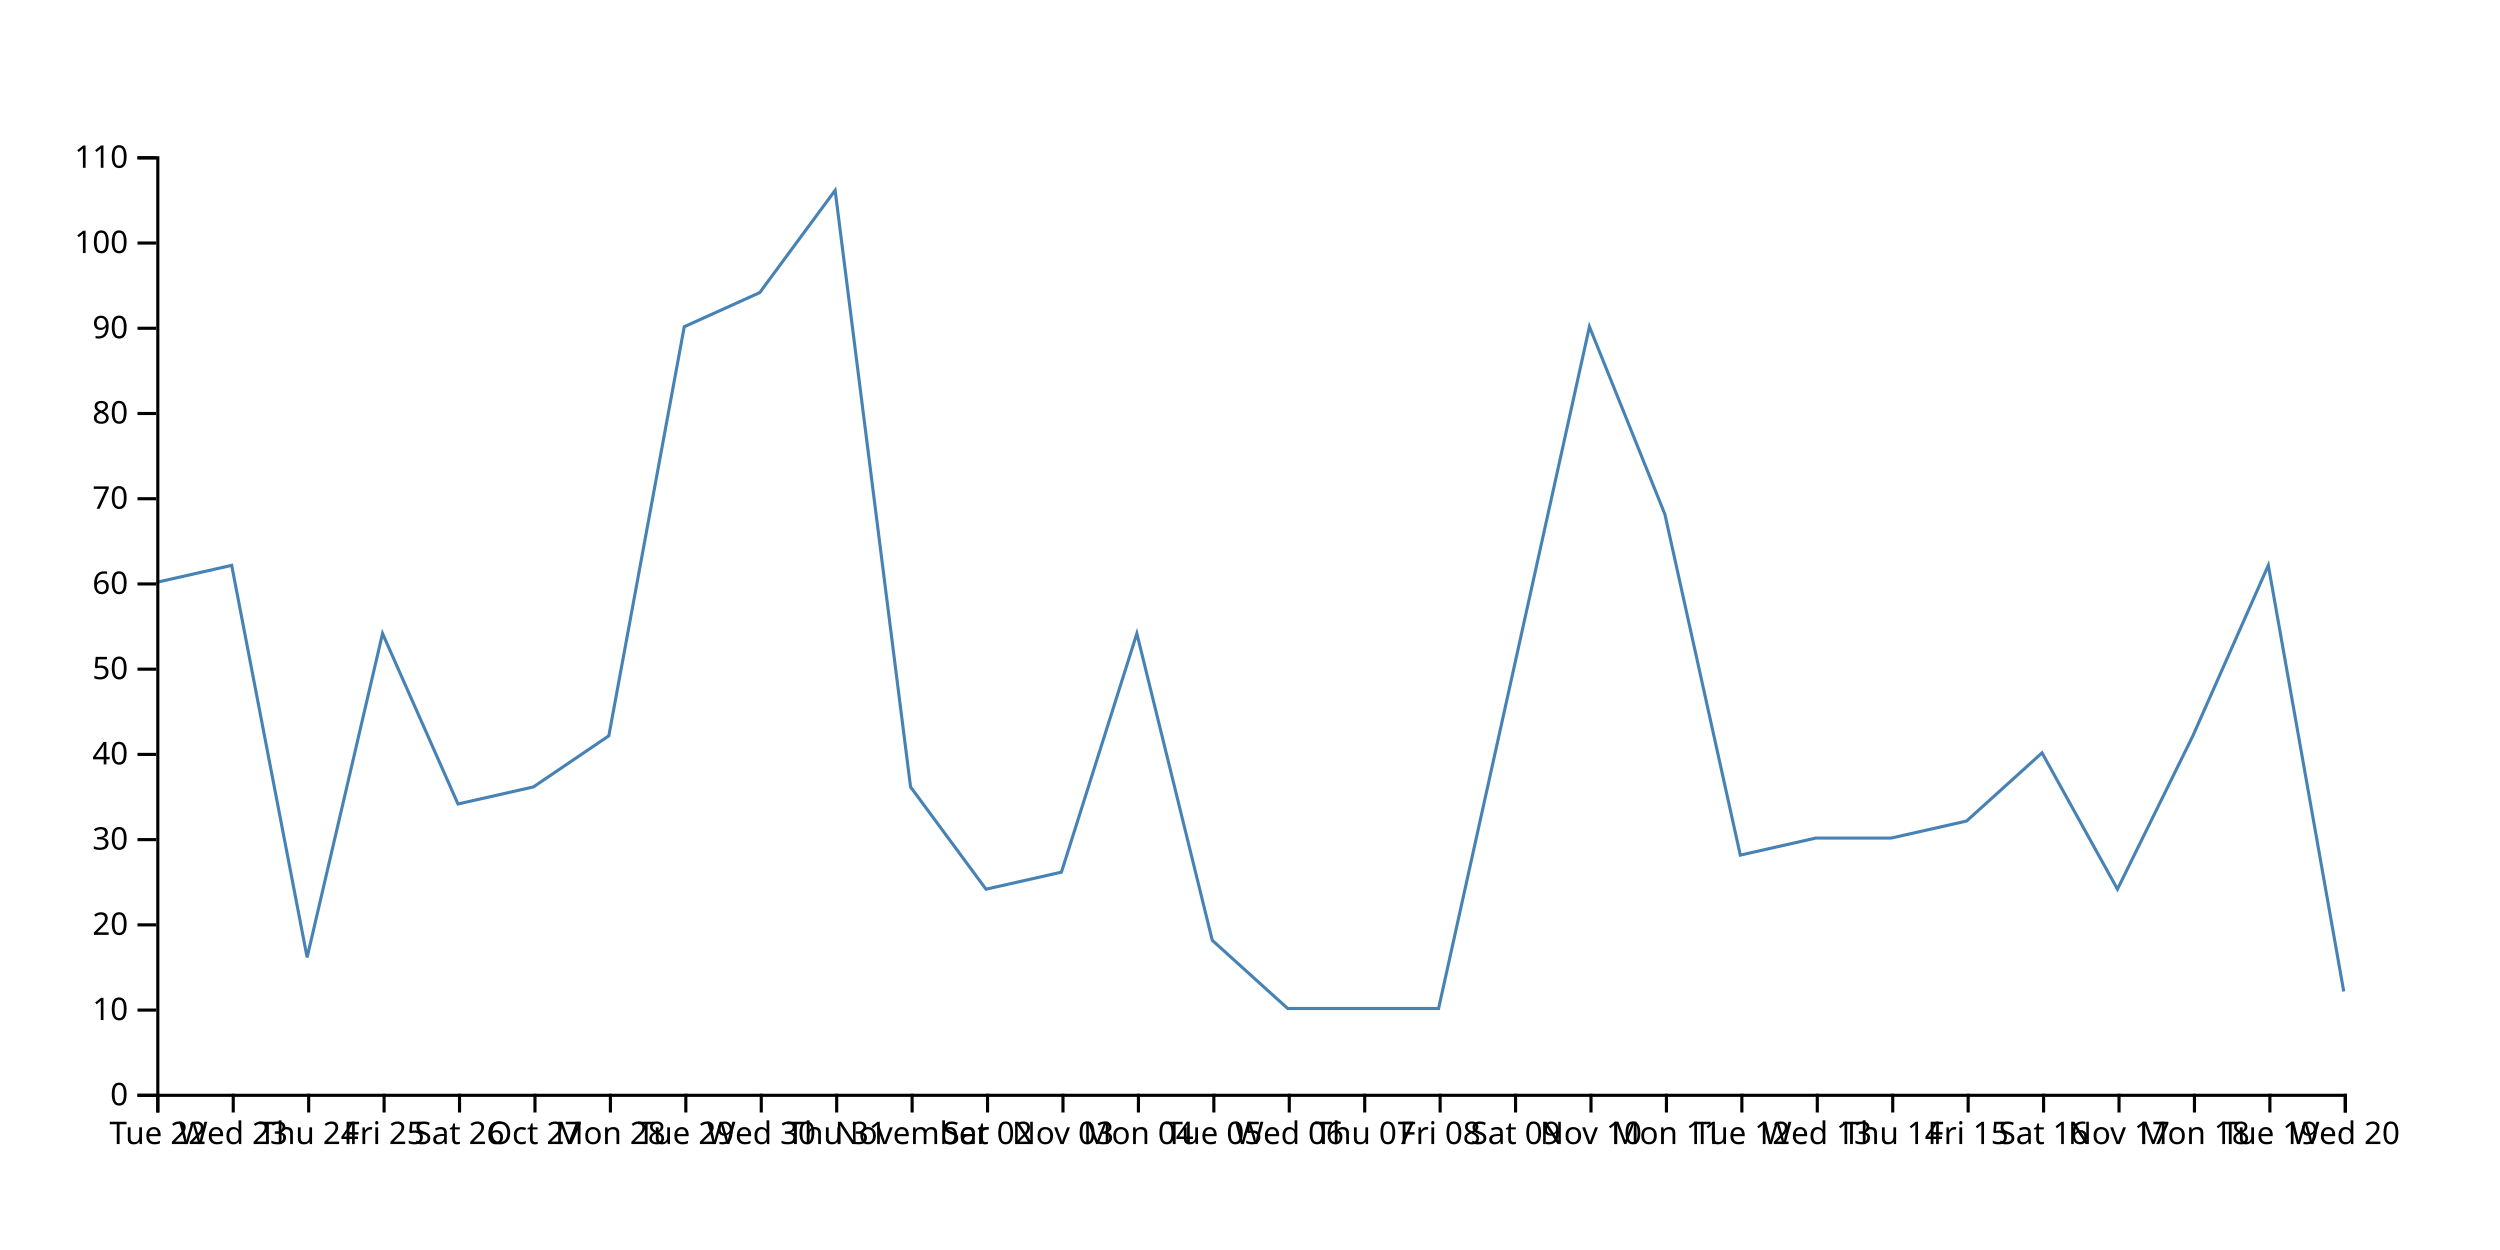
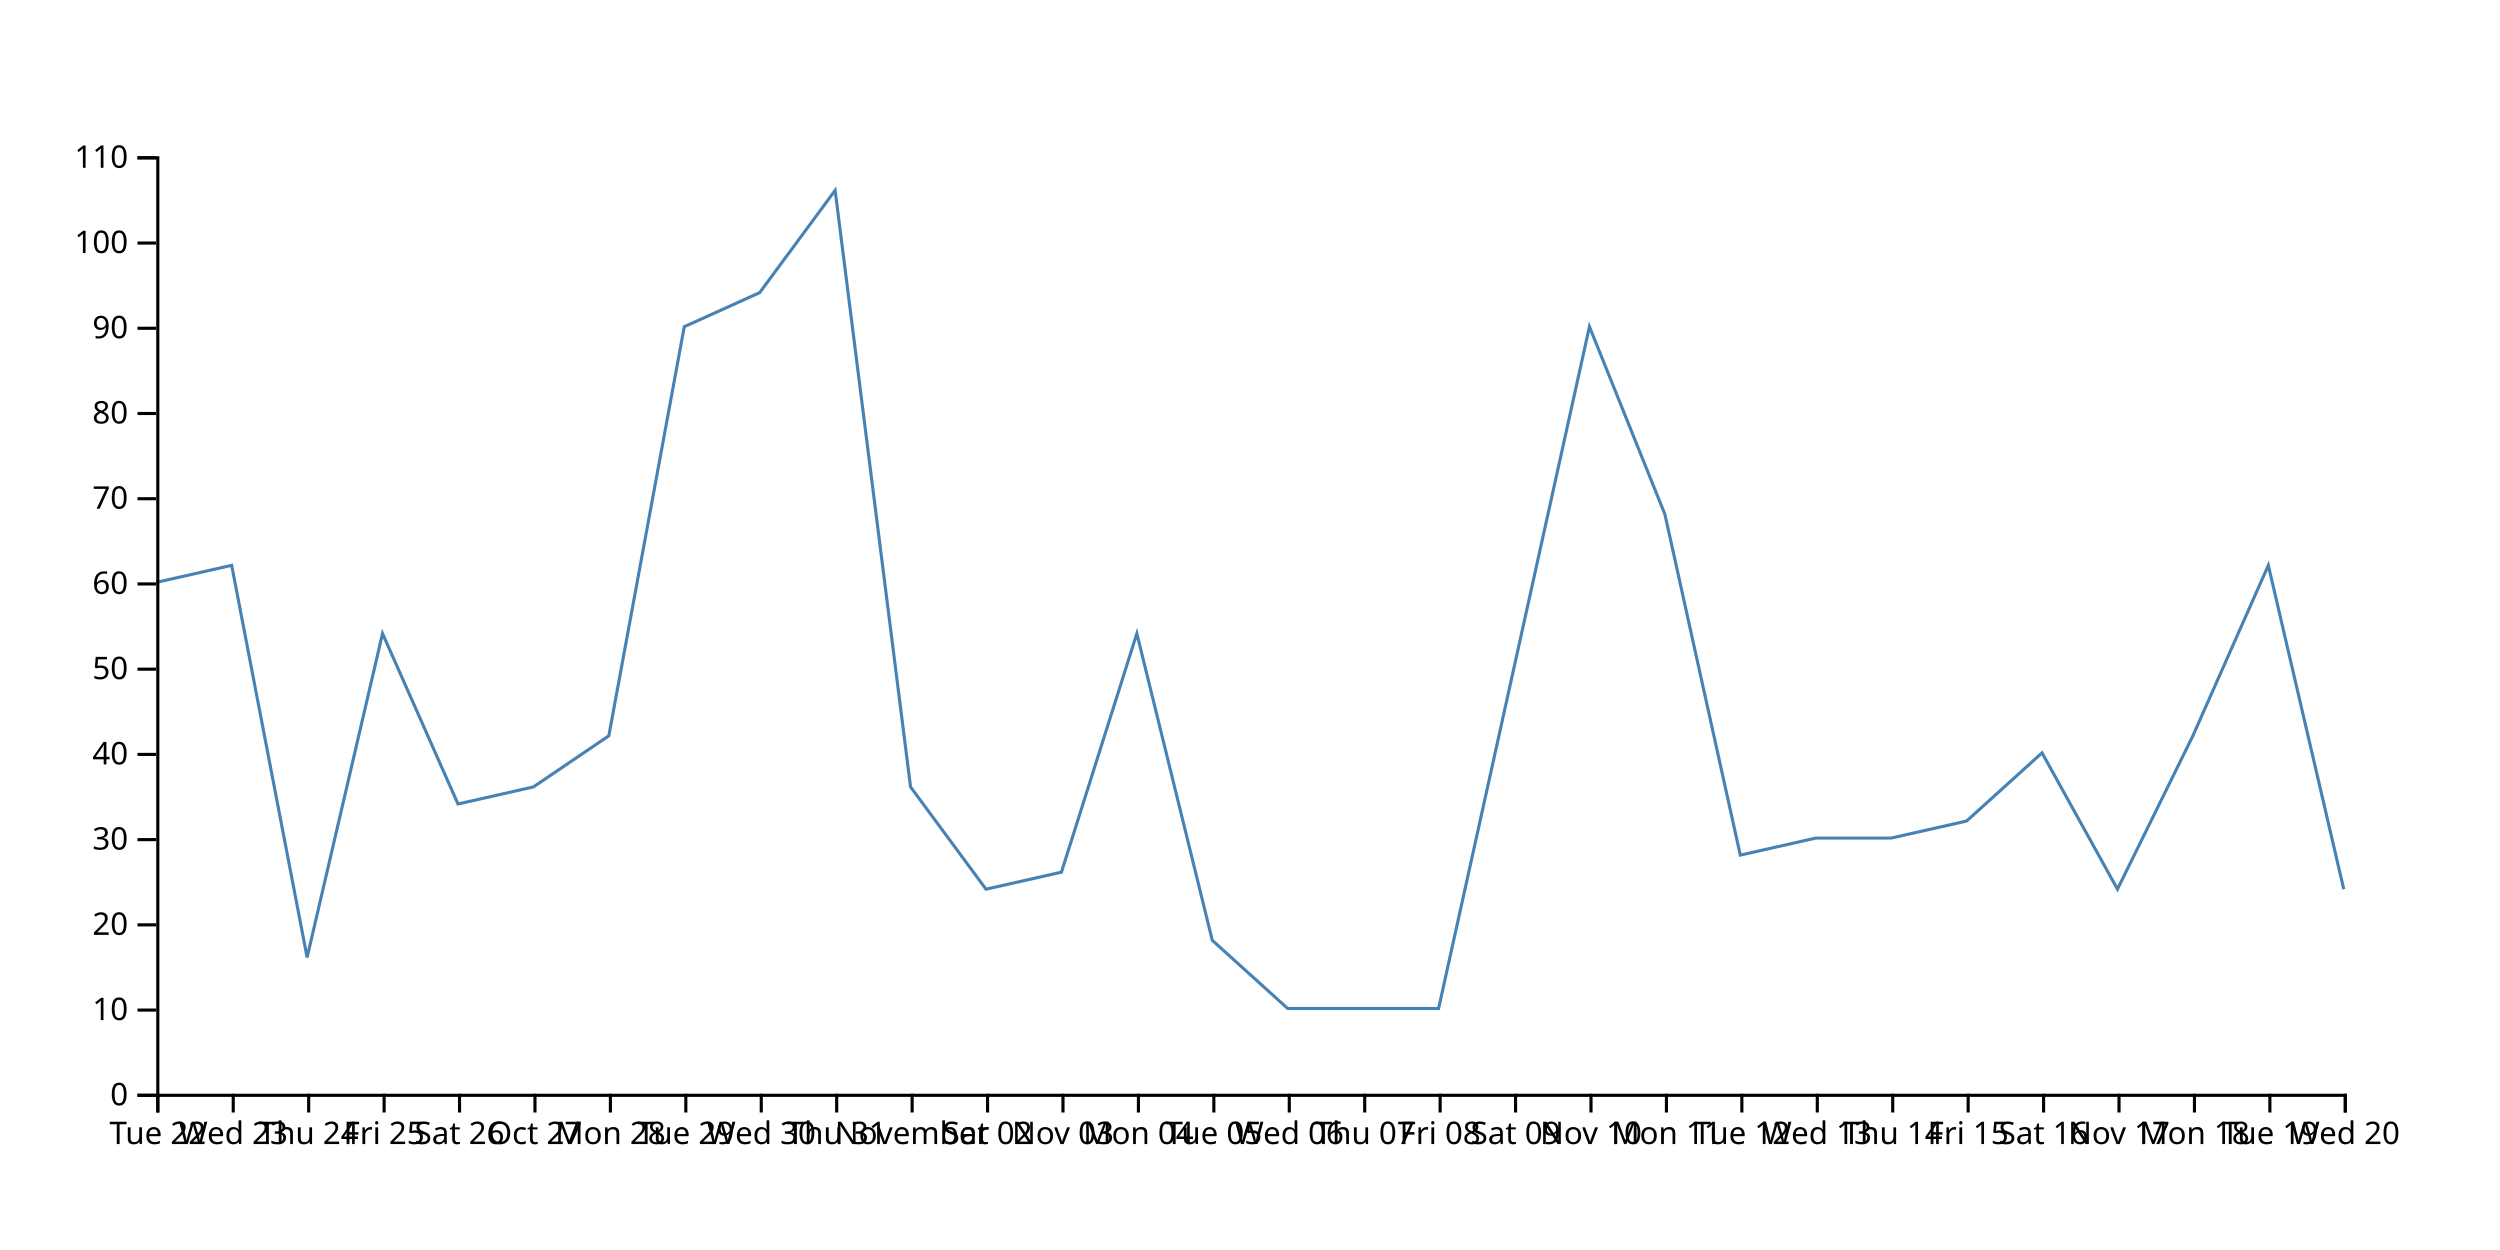
<svg xmlns="http://www.w3.org/2000/svg" width="800" height="400">
-   <path d="M750,317.273L725.862,180.909L701.724,235.455L677.586,284.545L653.448,240.909L629.31,262.727L605.172,268.182L581.034,268.182L556.897,273.636L532.759,164.545L508.621,104.545L484.483,213.636L460.345,322.727L436.207,322.727L412.069,322.727L387.931,300.909L363.793,202.727L339.655,279.091L315.517,284.545L291.379,251.818L267.241,60.909L243.103,93.636L218.966,104.545L194.828,235.455L170.69,251.818L146.552,257.273L122.414,202.727L98.276,306.364L74.138,180.909L50,186.364" fill="none" stroke="steelblue" />
+   <path d="M750,284.545L725.862,180.909L701.724,235.455L677.586,284.545L653.448,240.909L629.31,262.727L605.172,268.182L581.034,268.182L556.897,273.636L532.759,164.545L508.621,104.545L484.483,213.636L460.345,322.727L436.207,322.727L412.069,322.727L387.931,300.909L363.793,202.727L339.655,279.091L315.517,284.545L291.379,251.818L267.241,60.909L243.103,93.636L218.966,104.545L194.828,235.455L170.69,251.818L146.552,257.273L122.414,202.727L98.276,306.364L74.138,180.909L50,186.364" fill="none" stroke="steelblue" />
  <g transform="translate(0,350)" fill="none" font-size="10" font-family="sans-serif" text-anchor="middle">
    <path class="domain" stroke="currentColor" d="M50.5,6V0.5H750.5V6" />
    <g class="tick" opacity="1" transform="translate(50.5,0)">
      <line stroke="currentColor" y2="6" />
      <text fill="currentColor" y="9" dy="0.71em">Tue 22</text>
    </g>
    <g class="tick" opacity="1" transform="translate(74.63793,0)">
      <line stroke="currentColor" y2="6" />
      <text fill="currentColor" y="9" dy="0.71em">Wed 23</text>
    </g>
    <g class="tick" opacity="1" transform="translate(98.77586,0)">
      <line stroke="currentColor" y2="6" />
      <text fill="currentColor" y="9" dy="0.71em">Thu 24</text>
    </g>
    <g class="tick" opacity="1" transform="translate(122.9138,0)">
      <line stroke="currentColor" y2="6" />
      <text fill="currentColor" y="9" dy="0.71em">Fri 25</text>
    </g>
    <g class="tick" opacity="1" transform="translate(147.0517,0)">
      <line stroke="currentColor" y2="6" />
      <text fill="currentColor" y="9" dy="0.71em">Sat 26</text>
    </g>
    <g class="tick" opacity="1" transform="translate(171.1897,0)">
      <line stroke="currentColor" y2="6" />
      <text fill="currentColor" y="9" dy="0.71em">Oct 27</text>
    </g>
    <g class="tick" opacity="1" transform="translate(195.3276,0)">
      <line stroke="currentColor" y2="6" />
      <text fill="currentColor" y="9" dy="0.71em">Mon 28</text>
    </g>
    <g class="tick" opacity="1" transform="translate(219.4655,0)">
      <line stroke="currentColor" y2="6" />
      <text fill="currentColor" y="9" dy="0.71em">Tue 29</text>
    </g>
    <g class="tick" opacity="1" transform="translate(243.6034,0)">
      <line stroke="currentColor" y2="6" />
      <text fill="currentColor" y="9" dy="0.71em">Wed 30</text>
    </g>
    <g class="tick" opacity="1" transform="translate(267.7414,0)">
      <line stroke="currentColor" y2="6" />
      <text fill="currentColor" y="9" dy="0.71em">Thu 31</text>
    </g>
    <g class="tick" opacity="1" transform="translate(291.8793,0)">
      <line stroke="currentColor" y2="6" />
      <text fill="currentColor" y="9" dy="0.71em">November</text>
    </g>
    <g class="tick" opacity="1" transform="translate(316.0172,0)">
      <line stroke="currentColor" y2="6" />
      <text fill="currentColor" y="9" dy="0.71em">Sat 02</text>
    </g>
    <g class="tick" opacity="1" transform="translate(340.1552,0)">
      <line stroke="currentColor" y2="6" />
      <text fill="currentColor" y="9" dy="0.71em">Nov 03</text>
    </g>
    <g class="tick" opacity="1" transform="translate(364.2931,0)">
      <line stroke="currentColor" y2="6" />
      <text fill="currentColor" y="9" dy="0.71em">Mon 04</text>
    </g>
    <g class="tick" opacity="1" transform="translate(388.431,0)">
      <line stroke="currentColor" y2="6" />
      <text fill="currentColor" y="9" dy="0.71em">Tue 05</text>
    </g>
    <g class="tick" opacity="1" transform="translate(412.569,0)">
      <line stroke="currentColor" y2="6" />
      <text fill="currentColor" y="9" dy="0.71em">Wed 06</text>
    </g>
    <g class="tick" opacity="1" transform="translate(436.7069,0)">
      <line stroke="currentColor" y2="6" />
      <text fill="currentColor" y="9" dy="0.71em">Thu 07</text>
    </g>
    <g class="tick" opacity="1" transform="translate(460.8448,0)">
      <line stroke="currentColor" y2="6" />
      <text fill="currentColor" y="9" dy="0.71em">Fri 08</text>
    </g>
    <g class="tick" opacity="1" transform="translate(484.9828,0)">
      <line stroke="currentColor" y2="6" />
      <text fill="currentColor" y="9" dy="0.71em">Sat 09</text>
    </g>
    <g class="tick" opacity="1" transform="translate(509.1207,0)">
      <line stroke="currentColor" y2="6" />
      <text fill="currentColor" y="9" dy="0.71em">Nov 10</text>
    </g>
    <g class="tick" opacity="1" transform="translate(533.2586,0)">
      <line stroke="currentColor" y2="6" />
      <text fill="currentColor" y="9" dy="0.71em">Mon 11</text>
    </g>
    <g class="tick" opacity="1" transform="translate(557.3966,0)">
      <line stroke="currentColor" y2="6" />
      <text fill="currentColor" y="9" dy="0.71em">Tue 12</text>
    </g>
    <g class="tick" opacity="1" transform="translate(581.5345,0)">
      <line stroke="currentColor" y2="6" />
      <text fill="currentColor" y="9" dy="0.71em">Wed 13</text>
    </g>
    <g class="tick" opacity="1" transform="translate(605.6724,0)">
      <line stroke="currentColor" y2="6" />
      <text fill="currentColor" y="9" dy="0.71em">Thu 14</text>
    </g>
    <g class="tick" opacity="1" transform="translate(629.8103,0)">
      <line stroke="currentColor" y2="6" />
      <text fill="currentColor" y="9" dy="0.71em">Fri 15</text>
    </g>
    <g class="tick" opacity="1" transform="translate(653.9483,0)">
      <line stroke="currentColor" y2="6" />
      <text fill="currentColor" y="9" dy="0.71em">Sat 16</text>
    </g>
    <g class="tick" opacity="1" transform="translate(678.0862,0)">
      <line stroke="currentColor" y2="6" />
      <text fill="currentColor" y="9" dy="0.71em">Nov 17</text>
    </g>
    <g class="tick" opacity="1" transform="translate(702.2241,0)">
      <line stroke="currentColor" y2="6" />
      <text fill="currentColor" y="9" dy="0.71em">Mon 18</text>
    </g>
    <g class="tick" opacity="1" transform="translate(726.3621,0)">
      <line stroke="currentColor" y2="6" />
      <text fill="currentColor" y="9" dy="0.71em">Tue 19</text>
    </g>
    <g class="tick" opacity="1" transform="translate(750.5,0)">
      <line stroke="currentColor" y2="6" />
      <text fill="currentColor" y="9" dy="0.71em">Wed 20</text>
    </g>
  </g>
  <g transform="translate(50,0)" fill="none" font-size="10" font-family="sans-serif" text-anchor="end">
    <path class="domain" stroke="currentColor" d="M-6,350.5H0.5V50.5H-6" />
    <g class="tick" opacity="1" transform="translate(0,350.5)">
      <line stroke="currentColor" x2="-6" />
      <text fill="currentColor" x="-9" dy="0.32em">0</text>
    </g>
    <g class="tick" opacity="1" transform="translate(0,323.2273)">
      <line stroke="currentColor" x2="-6" />
      <text fill="currentColor" x="-9" dy="0.32em">10</text>
    </g>
    <g class="tick" opacity="1" transform="translate(0,295.9545)">
      <line stroke="currentColor" x2="-6" />
      <text fill="currentColor" x="-9" dy="0.32em">20</text>
    </g>
    <g class="tick" opacity="1" transform="translate(0,268.6818)">
      <line stroke="currentColor" x2="-6" />
      <text fill="currentColor" x="-9" dy="0.32em">30</text>
    </g>
    <g class="tick" opacity="1" transform="translate(0,241.4091)">
      <line stroke="currentColor" x2="-6" />
      <text fill="currentColor" x="-9" dy="0.32em">40</text>
    </g>
    <g class="tick" opacity="1" transform="translate(0,214.1364)">
      <line stroke="currentColor" x2="-6" />
      <text fill="currentColor" x="-9" dy="0.32em">50</text>
    </g>
    <g class="tick" opacity="1" transform="translate(0,186.8636)">
      <line stroke="currentColor" x2="-6" />
      <text fill="currentColor" x="-9" dy="0.32em">60</text>
    </g>
    <g class="tick" opacity="1" transform="translate(0,159.5909)">
      <line stroke="currentColor" x2="-6" />
      <text fill="currentColor" x="-9" dy="0.32em">70</text>
    </g>
    <g class="tick" opacity="1" transform="translate(0,132.3182)">
      <line stroke="currentColor" x2="-6" />
      <text fill="currentColor" x="-9" dy="0.32em">80</text>
    </g>
    <g class="tick" opacity="1" transform="translate(0,105.0455)">
      <line stroke="currentColor" x2="-6" />
      <text fill="currentColor" x="-9" dy="0.32em">90</text>
    </g>
    <g class="tick" opacity="1" transform="translate(0,77.77273)">
      <line stroke="currentColor" x2="-6" />
      <text fill="currentColor" x="-9" dy="0.32em">100</text>
    </g>
    <g class="tick" opacity="1" transform="translate(0,50.5)">
      <line stroke="currentColor" x2="-6" />
      <text fill="currentColor" x="-9" dy="0.32em">110</text>
    </g>
  </g>
</svg>
